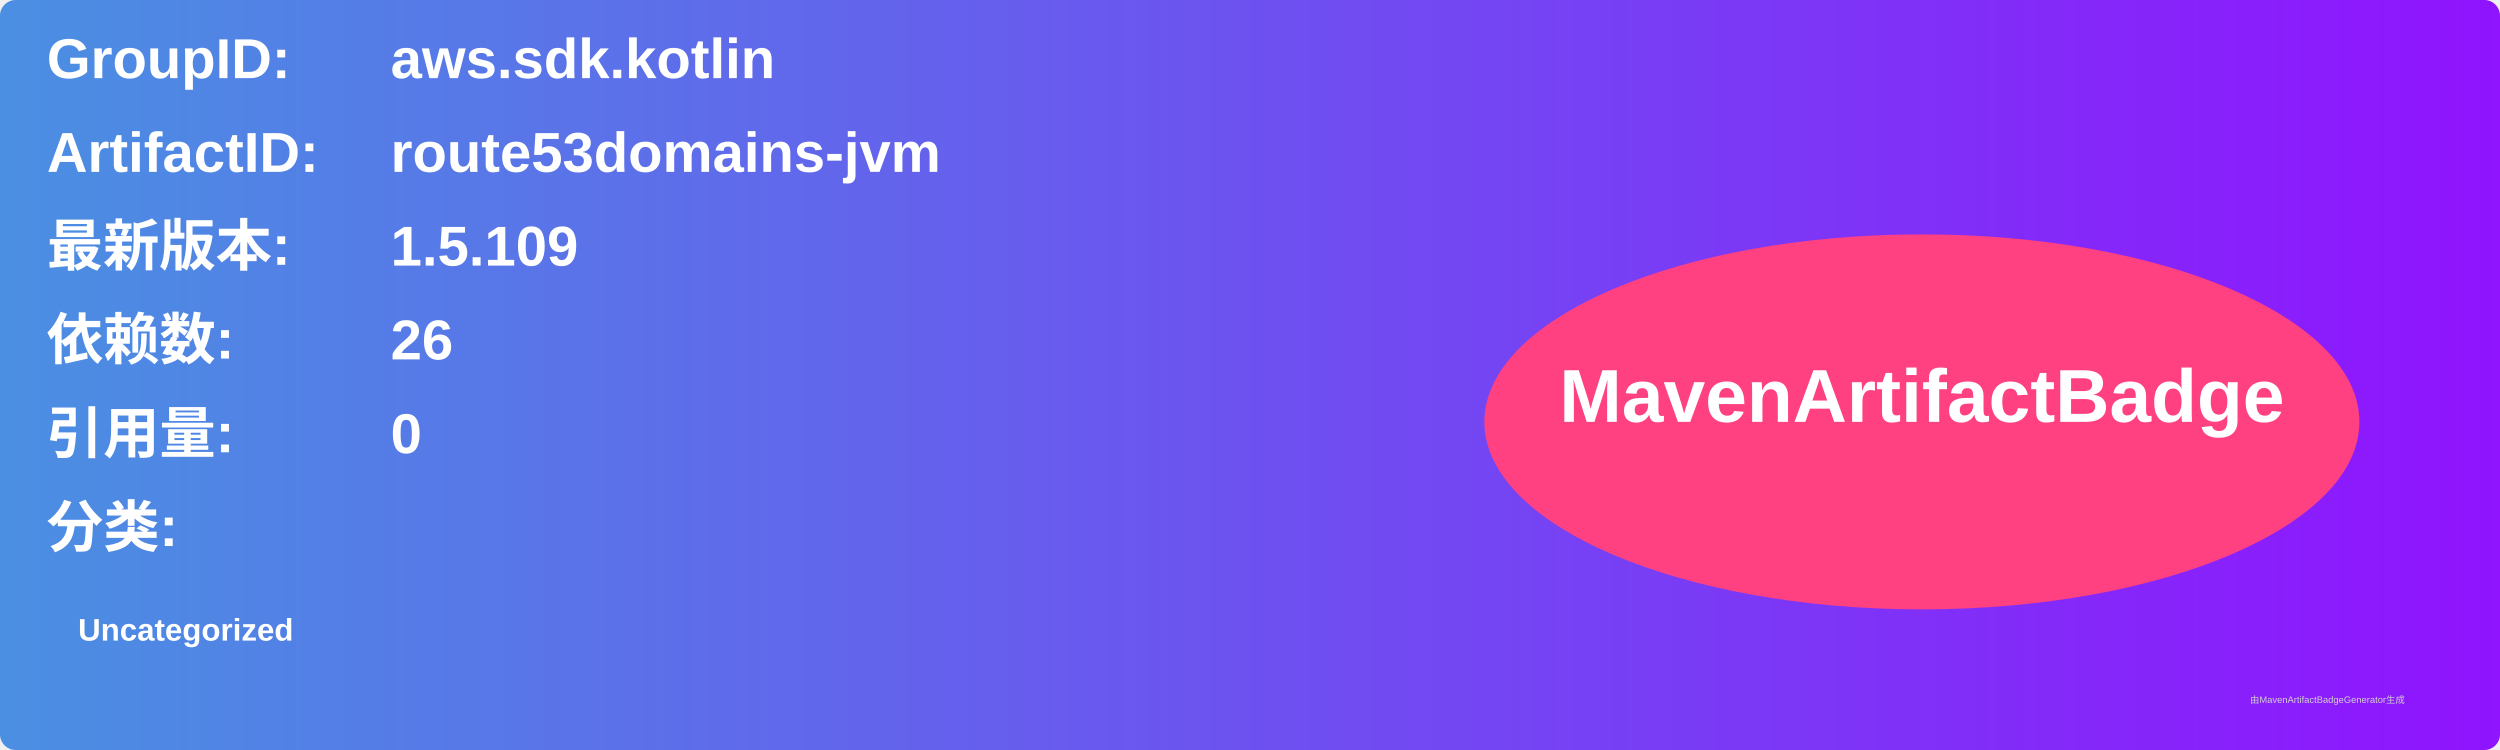
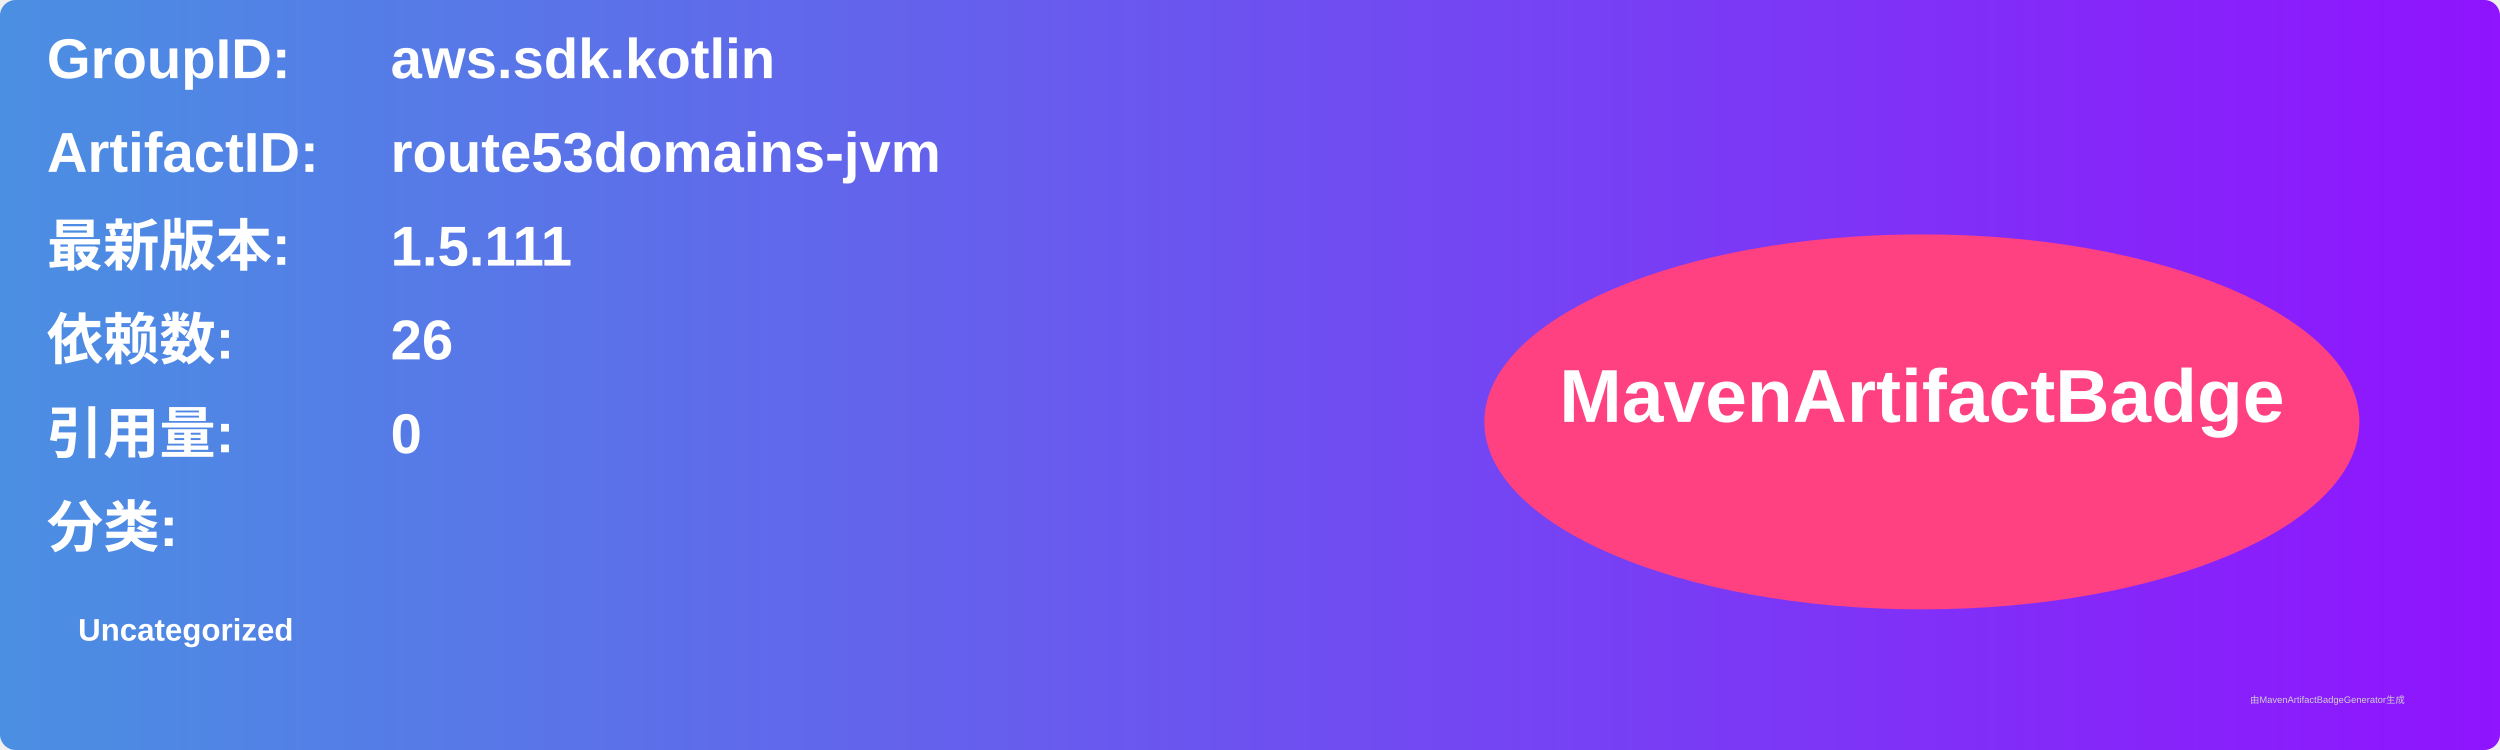
<svg xmlns="http://www.w3.org/2000/svg" width="800" height="240" viewBox="0 0 800 240">
  <linearGradient id="grad" x1="0%" y1="0%" x2="100%" y2="0%">
    <stop offset="0%" stop-color="#4a90e2" />
    <stop offset="100%" stop-color="#9013fe" />
  </linearGradient>
  <rect width="100%" height="100%" rx="5" ry="5" fill="url(#grad)" />
  <g transform="translate(15, 15)">
    <text x="0" y="10" font-family="Arial" font-size="18" fill="white" font-weight="bold" width="260">GroupID:</text>
    <text x="110" y="10" font-family="Arial" font-size="18" fill="white" font-weight="bold" width="460">aws.sdk.kotlin</text>
    <text x="0" y="40" font-family="Arial" font-size="18" fill="white" font-weight="bold" width="260">ArtifactID:</text>
    <text x="110" y="40" font-family="Arial" font-size="18" fill="white" font-weight="bold" width="460">route53domains-jvm</text>
    <text x="0" y="70" font-family="Arial" font-size="18" fill="white" font-weight="bold">最新版本:</text>
    <text x="110" y="70" font-family="Arial" font-size="18" fill="white" font-weight="bold">
-       <tspan font-weight="bold">1.5.109</tspan>
+       <tspan font-weight="bold">1.5.111</tspan>
    </text>
    <text x="0" y="100" font-family="Arial" font-size="18" fill="white" font-weight="bold">依赖数: </text>
    <text x="110" y="100" font-family="Arial" font-size="18" fill="white">
      <tspan font-weight="bold">26</tspan>
    </text>
    <text x="0" y="130" font-family="Arial" font-size="18" fill="white" font-weight="bold">引用量: </text>
    <text x="110" y="130" font-family="Arial" font-size="18" fill="white">
      <tspan font-weight="bold">0</tspan>
    </text>
    <text x="0" y="160" font-family="Arial" font-size="18" fill="white" font-weight="bold">分类:</text>
    <text x="10" y="190" font-family="Arial" font-size="10" fill="white">
      <tspan font-weight="bold">Uncategorized</tspan>
    </text>
    <ellipse cx="600" cy="120" rx="140" ry="60" fill="#ff4081" />
    <text x="600" y="120" text-anchor="middle" font-family="Arial" font-size="24" fill="white" font-weight="bold">MavenArtifactBadge</text>
  </g>
  <text x="720" y="225" font-family="Arial" font-size="3" fill="#d0d0d0">由MavenArtifactBadgeGenerator生成</text>
</svg>
